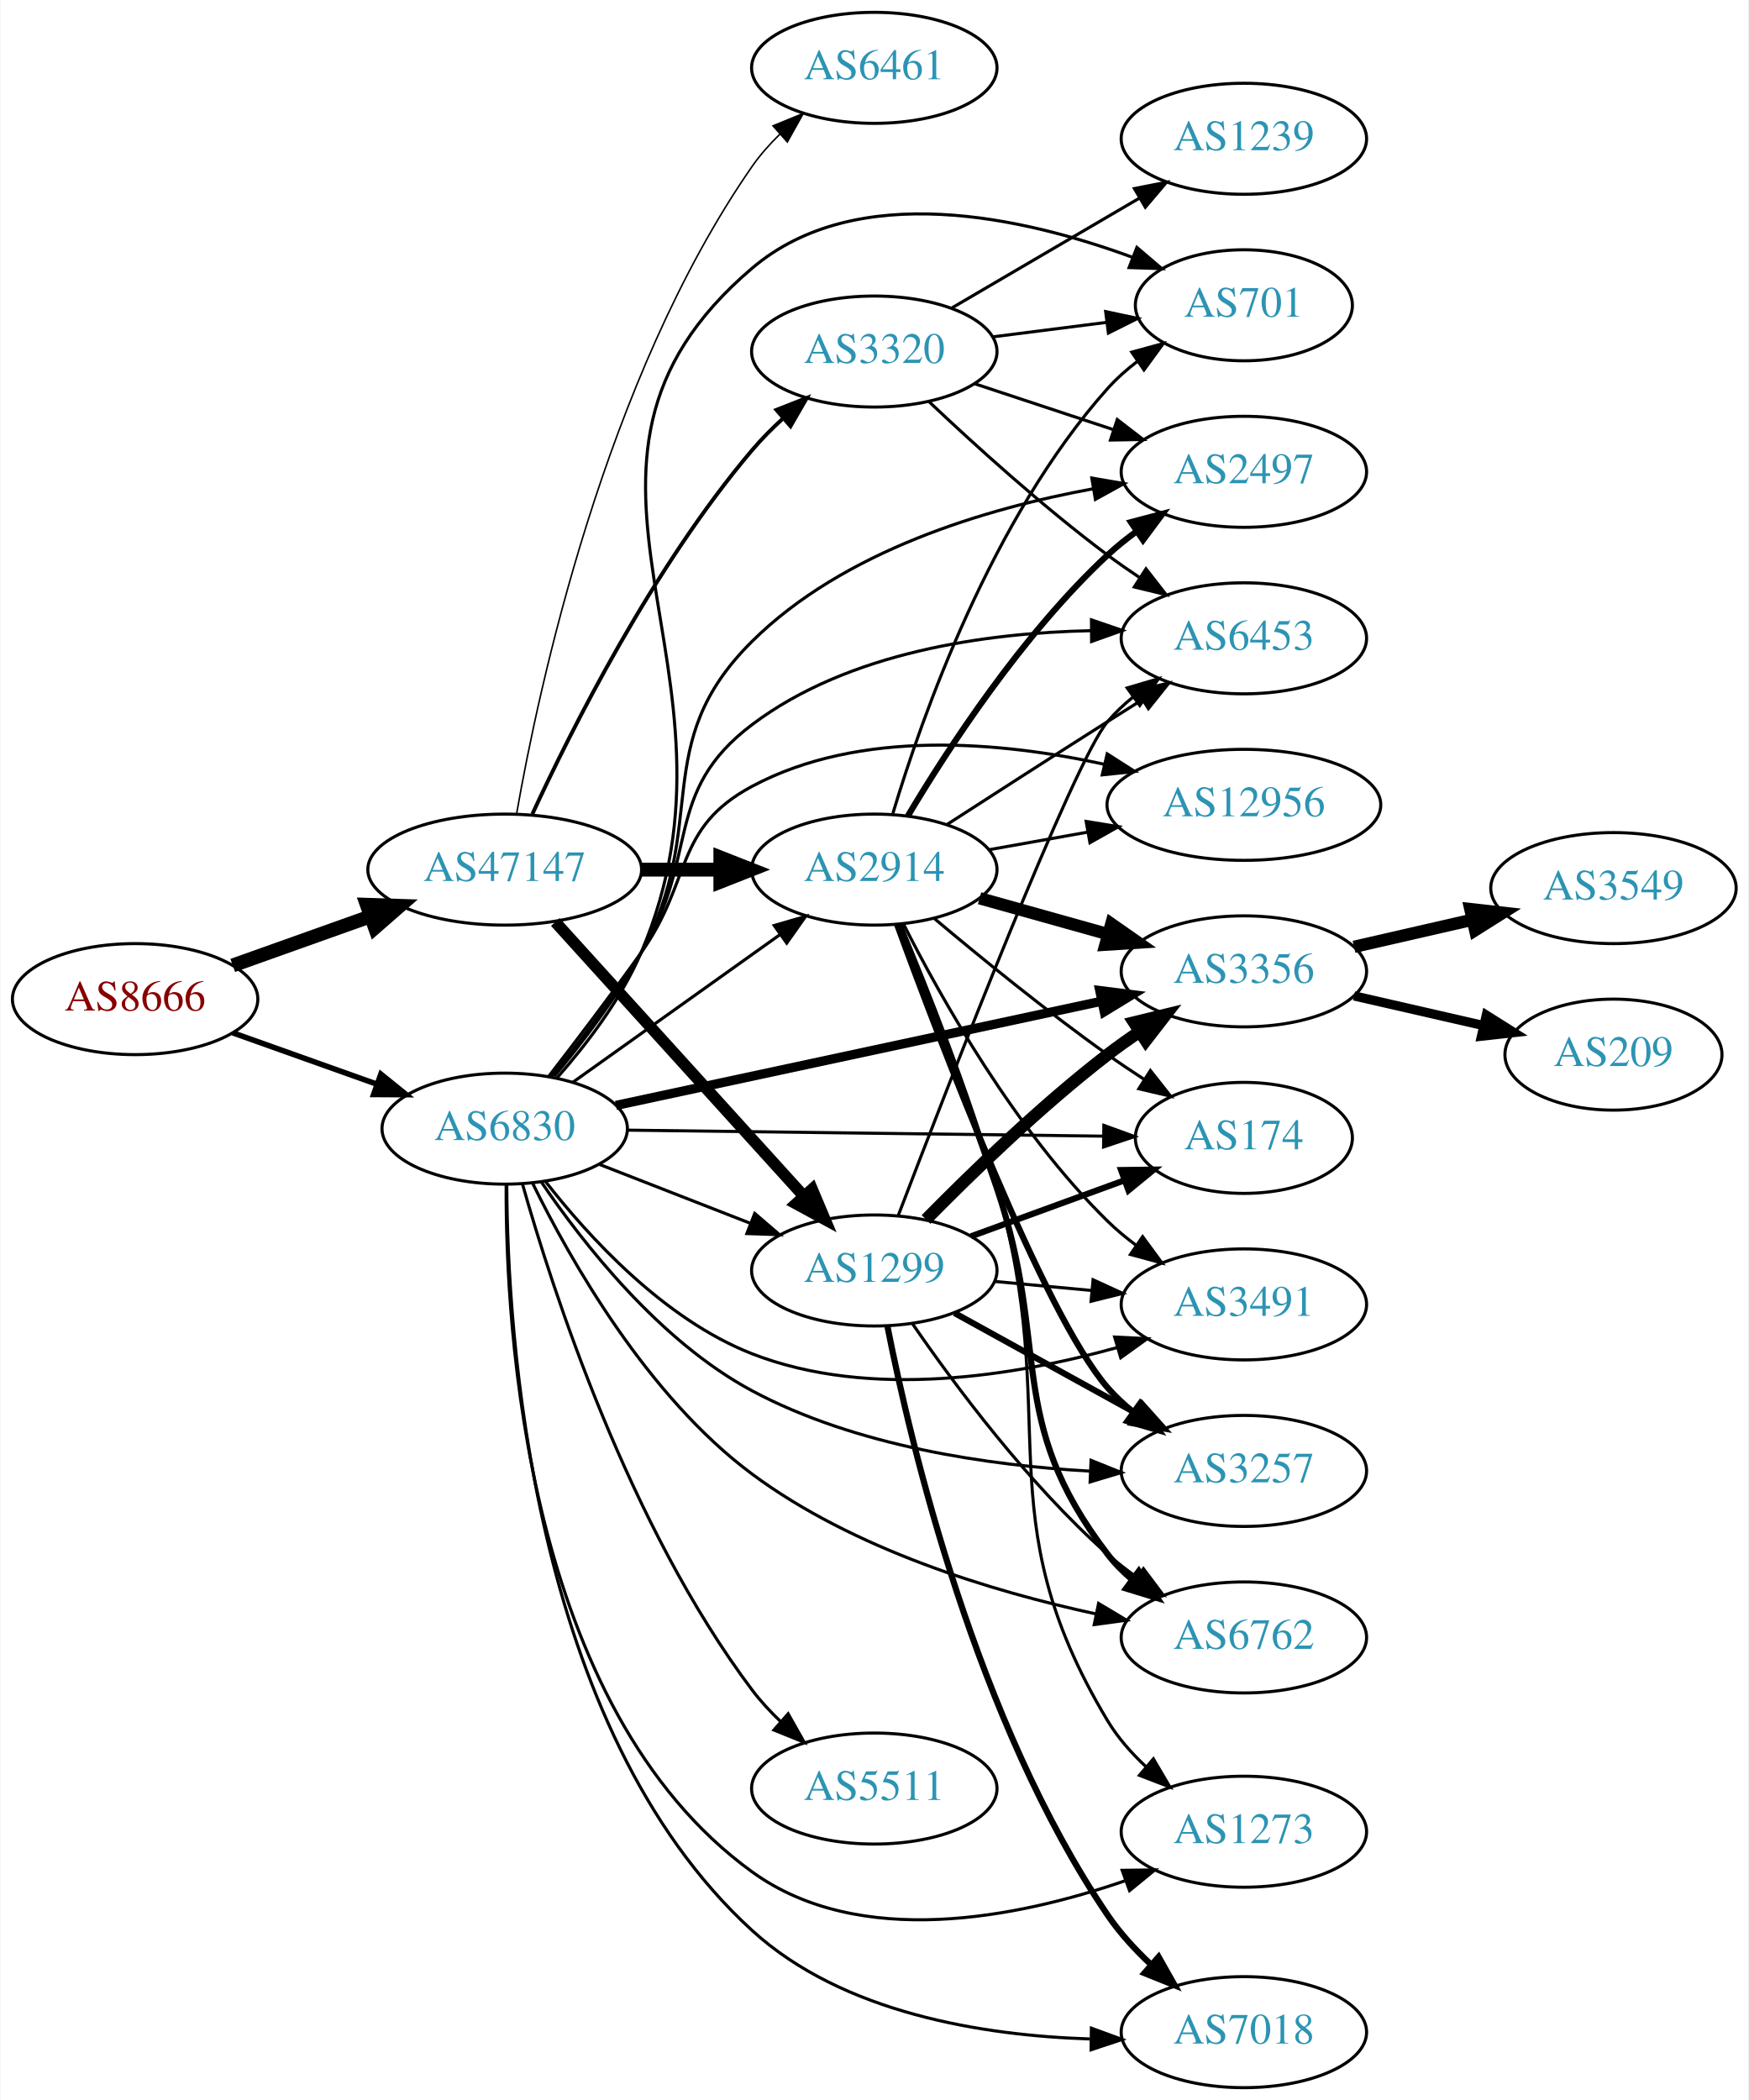
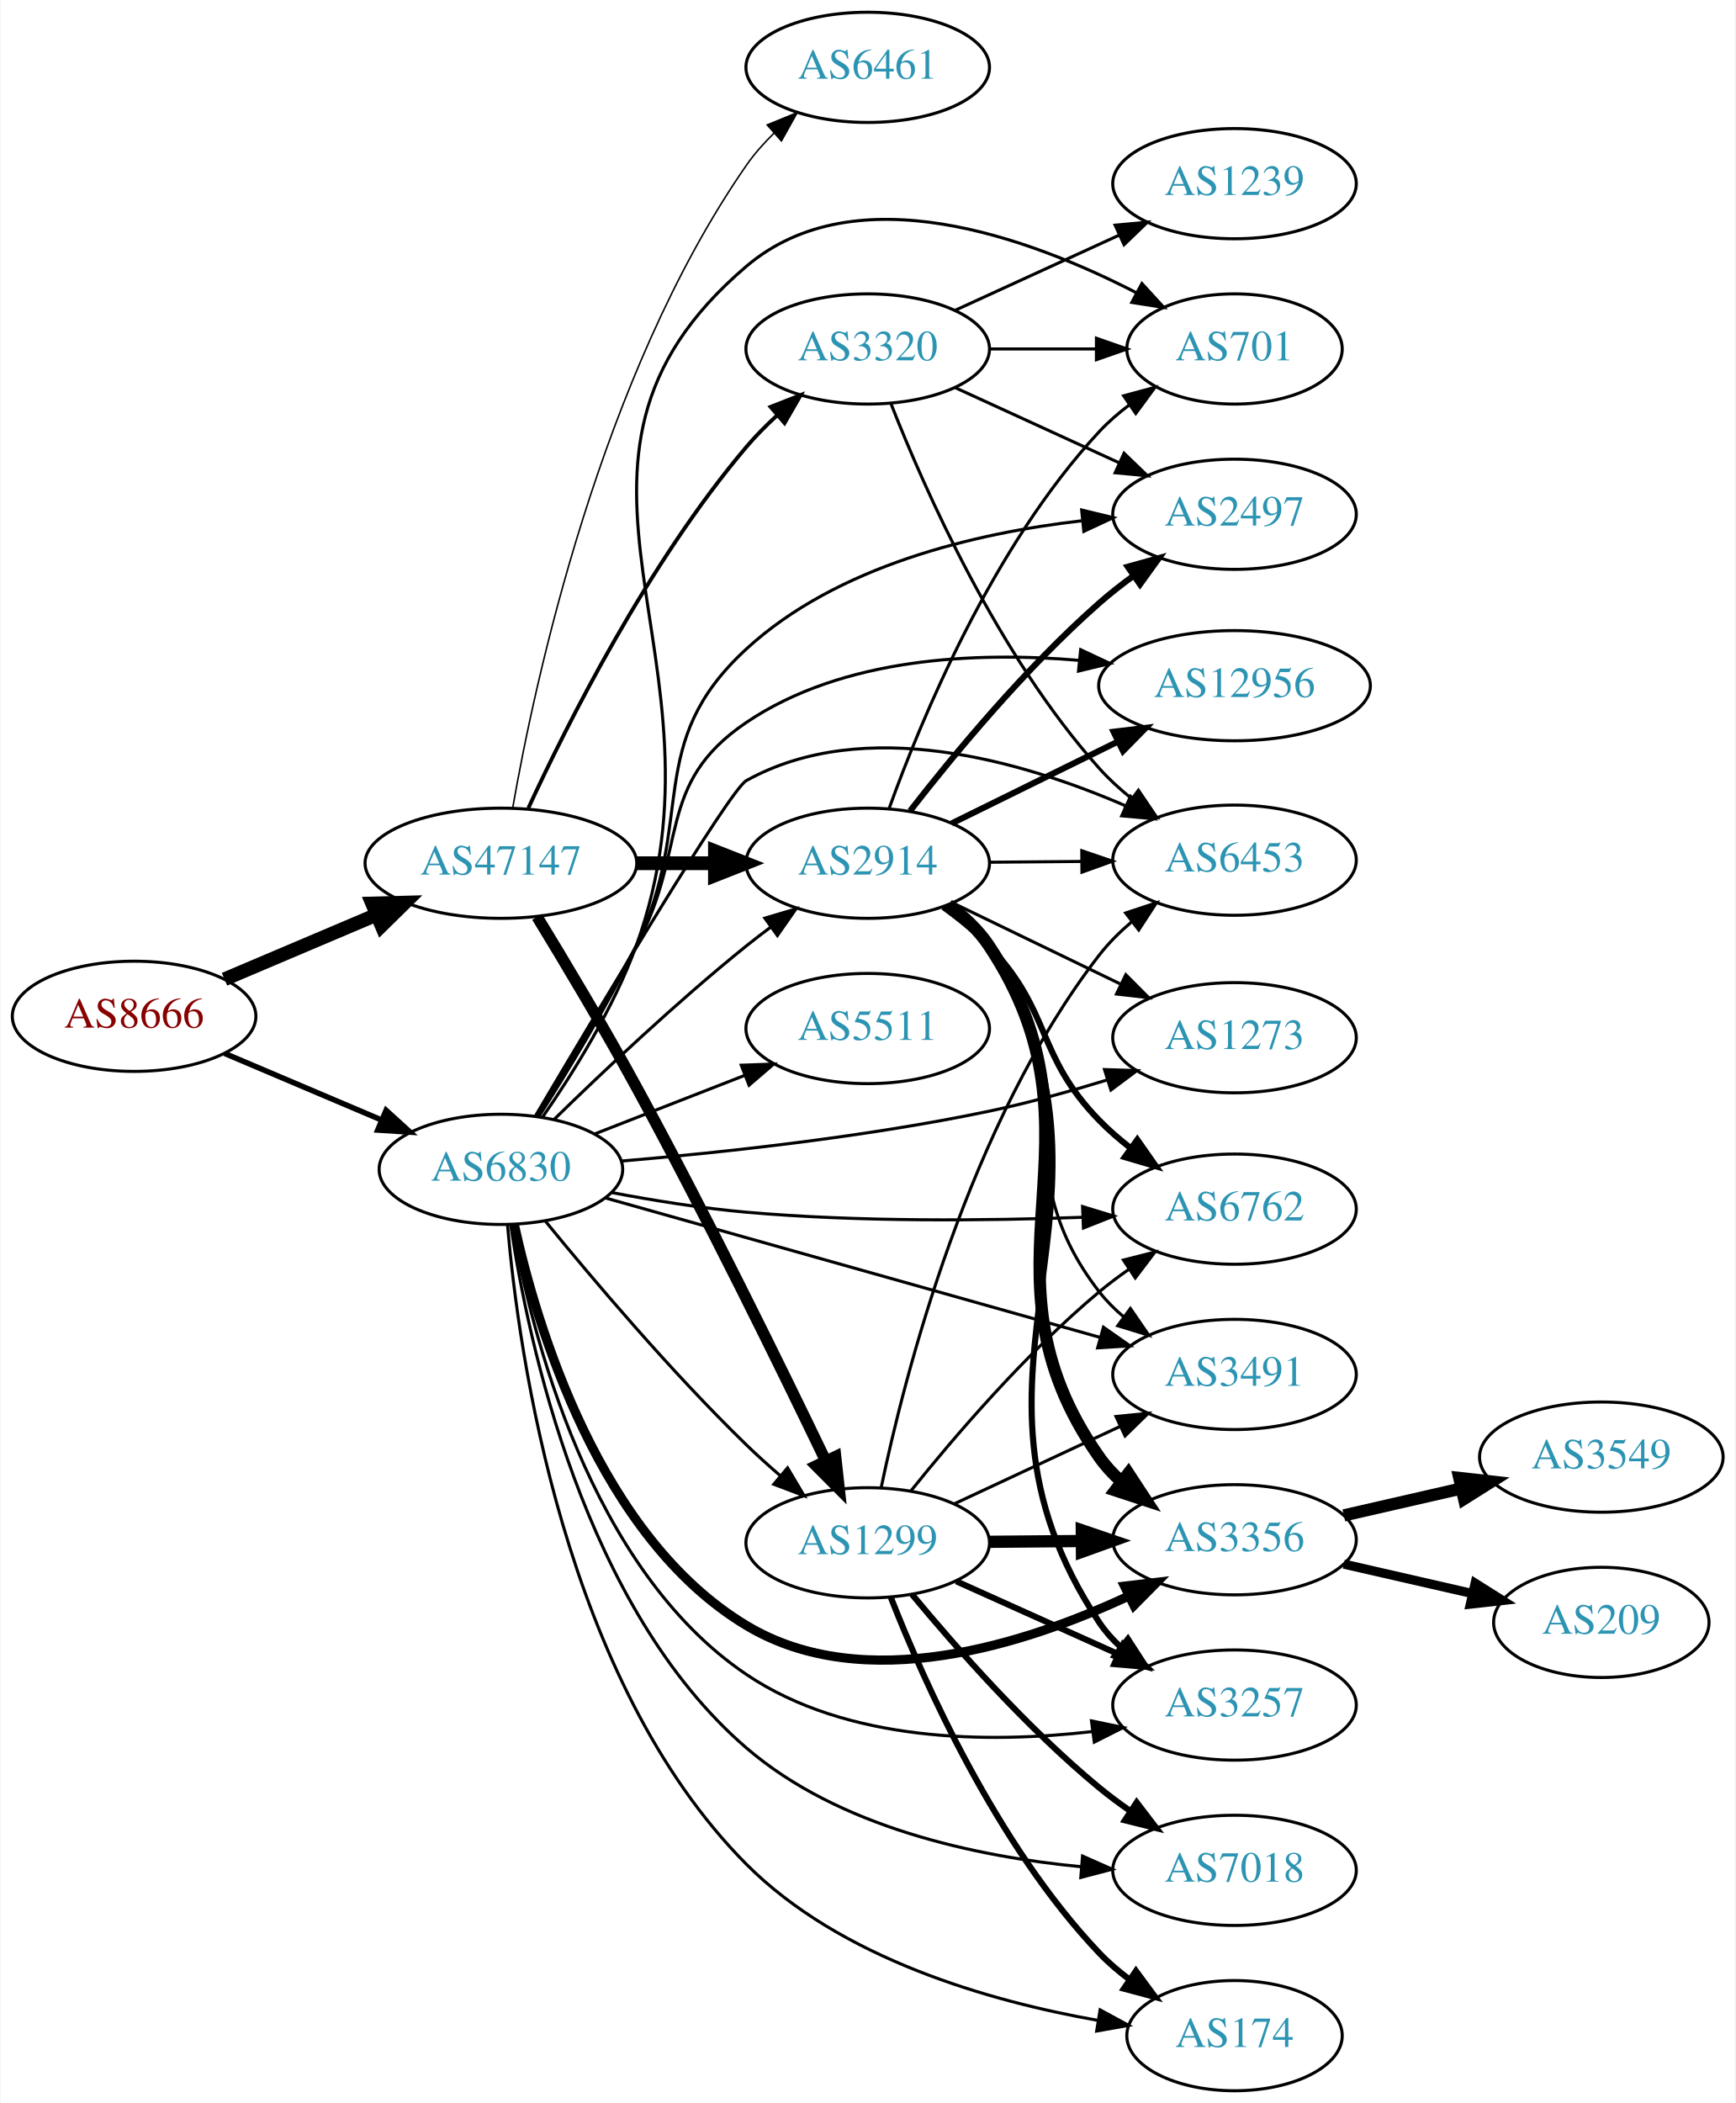
- <svg xmlns="http://www.w3.org/2000/svg" xmlns:xlink="http://www.w3.org/1999/xlink" width="567pt" height="681pt" viewBox="0.00 0.00 566.66 681.00">
-   <g id="graph0" class="graph" transform="scale(1 1) rotate(0) translate(4 677)">
-     <polygon fill="white" stroke="none" points="-4,4 -4,-677 562.663,-677 562.663,4 -4,4" />
+ <svg xmlns="http://www.w3.org/2000/svg" xmlns:xlink="http://www.w3.org/1999/xlink" width="567pt" height="687pt" viewBox="0.00 0.00 566.66 687.00">
+   <g id="graph0" class="graph" transform="scale(1 1) rotate(0) translate(4 683)">
+     <polygon fill="white" stroke="none" points="-4,4 -4,-683 562.663,-683 562.663,4 -4,4" />
    <g id="node1" class="node">
      <g id="a_node1">
        <a xlink:href="/asn/8666" xlink:title="AS8666 ~ FiberLink GmbH [AT]">
-           <ellipse fill="#ffffff" stroke="black" cx="39.647" cy="-353" rx="39.794" ry="18" />
-           <text text-anchor="middle" x="39.647" y="-349.3" font-family="Times,serif" font-size="14.00" fill="#880000">AS8666</text>
+           <ellipse fill="#ffffff" stroke="black" cx="39.647" cy="-351" rx="39.794" ry="18" />
+           <text text-anchor="middle" x="39.647" y="-347.3" font-family="Times,serif" font-size="14.00" fill="#880000">AS8666</text>
        </a>
      </g>
    </g>
    <g id="node2" class="node">
      <g id="a_node2">
        <a xlink:href="/asn/47147" xlink:title="AS47147 ~ ANEXIA Internetdienstleistungs GmbH [AT]">
-           <ellipse fill="#ffffff" stroke="black" cx="159.489" cy="-395" rx="44.393" ry="18" />
-           <text text-anchor="middle" x="159.489" y="-391.3" font-family="Times,serif" font-size="14.00" fill="#2c94b3">AS47147</text>
+           <ellipse fill="#ffffff" stroke="black" cx="159.489" cy="-401" rx="44.393" ry="18" />
+           <text text-anchor="middle" x="159.489" y="-397.3" font-family="Times,serif" font-size="14.00" fill="#2c94b3">AS47147</text>
        </a>
      </g>
    </g>
    <g id="edge1" class="edge">
-       <path fill="none" stroke="black" stroke-width="4.5" d="M71.301,-363.925C84.95,-368.79 101.253,-374.601 116.047,-379.873" />
-       <polygon fill="black" stroke="black" stroke-width="4.5" points="114.768,-383.597 125.509,-383.246 117.411,-376.179 114.768,-383.597" />
+       <path fill="none" stroke="black" stroke-width="4.5" d="M69.173,-363.104C84.091,-369.434 102.59,-377.282 118.876,-384.192" />
+       <polygon fill="black" stroke="black" stroke-width="4.5" points="117.422,-387.853 128.166,-388.134 120.498,-380.603 117.422,-387.853" />
    </g>
    <g id="node3" class="node">
      <g id="a_node3">
        <a xlink:href="/asn/6830" xlink:title="AS6830 ~ LGI-UPC [AT]">
-           <ellipse fill="#ffffff" stroke="black" cx="159.489" cy="-311" rx="39.794" ry="18" />
-           <text text-anchor="middle" x="159.489" y="-307.3" font-family="Times,serif" font-size="14.00" fill="#2c94b3">AS6830</text>
+           <ellipse fill="#ffffff" stroke="black" cx="159.489" cy="-301" rx="39.794" ry="18" />
+           <text text-anchor="middle" x="159.489" y="-297.3" font-family="Times,serif" font-size="14.00" fill="#2c94b3">AS6830</text>
        </a>
      </g>
    </g>
    <g id="edge2" class="edge">
-       <path fill="none" stroke="black" stroke-width="1.8" d="M71.301,-342.075C85.51,-337.01 102.593,-330.922 117.859,-325.481" />
-       <polygon fill="black" stroke="black" stroke-width="1.8" points="119.334,-328.671 127.579,-322.017 116.984,-322.077 119.334,-328.671" />
+       <path fill="none" stroke="black" stroke-width="1.8" d="M69.173,-338.896C84.547,-332.373 103.723,-324.237 120.362,-317.177" />
+       <polygon fill="black" stroke="black" stroke-width="1.8" points="121.978,-320.293 129.817,-313.165 119.244,-313.849 121.978,-320.293" />
    </g>
    <g id="node4" class="node">
      <g id="a_node4">
-         <a xlink:href="/asn/2914" xlink:title="AS2914 ~ NTT America, Inc. [US]">
-           <ellipse fill="#ffffff" stroke="black" cx="279.332" cy="-395" rx="39.794" ry="18" />
-           <text text-anchor="middle" x="279.332" y="-391.3" font-family="Times,serif" font-size="14.00" fill="#2c94b3">AS2914</text>
+         <a xlink:href="/asn/6461" xlink:title="AS6461 ~ Zayo Bandwidth [US]">
+           <ellipse fill="#ffffff" stroke="black" cx="279.332" cy="-661" rx="39.794" ry="18" />
+           <text text-anchor="middle" x="279.332" y="-657.3" font-family="Times,serif" font-size="14.00" fill="#2c94b3">AS6461</text>
        </a>
      </g>
    </g>
    <g id="edge3" class="edge">
-       <path fill="none" stroke="black" stroke-width="4.5" d="M203.7,-395C212.013,-395 220.775,-395 229.258,-395" />
-       <polygon fill="black" stroke="black" stroke-width="4.5" points="229.416,-398.938 239.416,-395 229.416,-391.063 229.416,-398.938" />
+       <path fill="none" stroke="black" stroke-width="0.5" d="M163.34,-419.074C170.441,-459.719 191.898,-560.153 239.685,-629 242.27,-632.723 245.4,-636.255 248.747,-639.519" />
+       <polygon fill="black" stroke="black" stroke-width="0.5" points="246.49,-642.195 256.295,-646.208 251.133,-636.956 246.49,-642.195" />
    </g>
    <g id="node5" class="node">
      <g id="a_node5">
-         <a xlink:href="/asn/1299" xlink:title="AS1299 ~ Telia Carrier [EU]">
-           <ellipse fill="#ffffff" stroke="black" cx="279.332" cy="-265" rx="39.794" ry="18" />
-           <text text-anchor="middle" x="279.332" y="-261.3" font-family="Times,serif" font-size="14.00" fill="#2c94b3">AS1299</text>
+         <a xlink:href="/asn/3320" xlink:title="AS3320 ~ DTAG [DE]">
+           <ellipse fill="#ffffff" stroke="black" cx="279.332" cy="-569" rx="39.794" ry="18" />
+           <text text-anchor="middle" x="279.332" y="-565.3" font-family="Times,serif" font-size="14.00" fill="#2c94b3">AS3320</text>
        </a>
      </g>
    </g>
    <g id="edge4" class="edge">
-       <path fill="none" stroke="black" stroke-width="3.75" d="M175.895,-378.005C196.475,-355.301 233.058,-314.944 256.48,-289.105" />
-       <polygon fill="black" stroke="black" stroke-width="3.75" points="259.172,-291.348 263.295,-281.588 253.985,-286.647 259.172,-291.348" />
+       <path fill="none" stroke="black" stroke-width="1.25" d="M168.454,-419.014C181.065,-446.334 207.526,-499.071 239.685,-537 242.681,-540.534 246.101,-543.981 249.638,-547.224" />
+       <polygon fill="black" stroke="black" stroke-width="1.25" points="247.591,-550.08 257.452,-553.954 252.159,-544.776 247.591,-550.08" />
    </g>
    <g id="node6" class="node">
      <g id="a_node6">
-         <a xlink:href="/asn/6461" xlink:title="AS6461 ~ Zayo Bandwidth [US]">
-           <ellipse fill="#ffffff" stroke="black" cx="279.332" cy="-655" rx="39.794" ry="18" />
-           <text text-anchor="middle" x="279.332" y="-651.3" font-family="Times,serif" font-size="14.00" fill="#2c94b3">AS6461</text>
+         <a xlink:href="/asn/2914" xlink:title="AS2914 ~ NTT America, Inc. [US]">
+           <ellipse fill="#ffffff" stroke="black" cx="279.332" cy="-401" rx="39.794" ry="18" />
+           <text text-anchor="middle" x="279.332" y="-397.3" font-family="Times,serif" font-size="14.00" fill="#2c94b3">AS2914</text>
        </a>
      </g>
    </g>
    <g id="edge5" class="edge">
-       <path fill="none" stroke="black" stroke-width="0.5" d="M163.34,-413.074C170.441,-453.719 191.898,-554.153 239.685,-623 242.27,-626.723 245.4,-630.255 248.747,-633.519" />
-       <polygon fill="black" stroke="black" stroke-width="0.5" points="246.49,-636.195 256.295,-640.208 251.133,-630.956 246.49,-636.195" />
+       <path fill="none" stroke="black" stroke-width="4.5" d="M203.7,-401C212.013,-401 220.775,-401 229.258,-401" />
+       <polygon fill="black" stroke="black" stroke-width="4.5" points="229.416,-404.938 239.416,-401 229.416,-397.063 229.416,-404.938" />
    </g>
    <g id="node7" class="node">
      <g id="a_node7">
-         <a xlink:href="/asn/3320" xlink:title="AS3320 ~ DTAG [DE]">
-           <ellipse fill="#ffffff" stroke="black" cx="279.332" cy="-563" rx="39.794" ry="18" />
-           <text text-anchor="middle" x="279.332" y="-559.3" font-family="Times,serif" font-size="14.00" fill="#2c94b3">AS3320</text>
+         <a xlink:href="/asn/1299" xlink:title="AS1299 ~ Telia Carrier [EU]">
+           <ellipse fill="#ffffff" stroke="black" cx="279.332" cy="-179" rx="39.794" ry="18" />
+           <text text-anchor="middle" x="279.332" y="-175.3" font-family="Times,serif" font-size="14.00" fill="#2c94b3">AS1299</text>
        </a>
      </g>
    </g>
    <g id="edge6" class="edge">
-       <path fill="none" stroke="black" stroke-width="1.25" d="M168.454,-413.014C181.065,-440.334 207.526,-493.071 239.685,-531 242.681,-534.534 246.101,-537.981 249.638,-541.224" />
-       <polygon fill="black" stroke="black" stroke-width="1.25" points="247.591,-544.08 257.452,-547.954 252.159,-538.776 247.591,-544.08" />
-     </g>
-     <g id="edge35" class="edge">
-       <path fill="none" stroke="black" d="M181.557,-326.018C200.293,-339.373 227.884,-359.04 248.816,-373.961" />
-       <polygon fill="black" stroke="black" points="246.874,-376.875 257.049,-379.829 250.937,-371.175 246.874,-376.875" />
-     </g>
-     <g id="edge41" class="edge">
-       <path fill="none" stroke="black" d="M190.226,-299.392C205.019,-293.618 223.097,-286.561 239.018,-280.346" />
-       <polygon fill="black" stroke="black" points="240.562,-283.501 248.604,-276.604 238.016,-276.98 240.562,-283.501" />
+       <path fill="none" stroke="black" stroke-width="3.75" d="M171.313,-383.497C180.268,-368.832 193.178,-347.262 203.685,-328 226.59,-286.011 251.04,-236.119 265.489,-206.039" />
+       <polygon fill="black" stroke="black" stroke-width="3.75" points="268.828,-207.169 269.989,-196.638 262.514,-204.147 268.828,-207.169" />
+     </g>
+     <g id="edge39" class="edge">
+       <path fill="none" stroke="black" d="M176.895,-317.346C192.517,-332.611 216.952,-355.72 239.685,-374 242.236,-376.052 244.934,-378.121 247.67,-380.153" />
+       <polygon fill="black" stroke="black" points="245.727,-383.067 255.884,-386.08 249.823,-377.391 245.727,-383.067" />
+     </g>
+     <g id="edge32" class="edge">
+       <path fill="none" stroke="black" d="M174.054,-284.034C189.264,-265.39 215.04,-234.916 239.685,-211 243.174,-207.614 246.979,-204.184 250.796,-200.889" />
+       <polygon fill="black" stroke="black" points="253.145,-203.487 258.55,-194.374 248.642,-198.127 253.145,-203.487" />
    </g>
    <g id="node8" class="node">
      <g id="a_node8">
-         <a xlink:href="/asn/2497" xlink:title="AS2497 ~ Internet Initiative Japan Inc. [JP]">
-           <ellipse fill="#ffffff" stroke="black" cx="399.174" cy="-524" rx="39.794" ry="18" />
-           <text text-anchor="middle" x="399.174" y="-520.3" font-family="Times,serif" font-size="14.00" fill="#2c94b3">AS2497</text>
-         </a>
-       </g>
-     </g>
-     <g id="edge37" class="edge">
-       <path fill="none" stroke="black" d="M175.591,-328.016C184.652,-338.877 195.893,-353.581 203.685,-368 226.341,-409.925 205.847,-435.444 239.685,-469 269.331,-498.398 315.471,-512.119 350.337,-518.501" />
-       <polygon fill="black" stroke="black" points="349.863,-521.97 360.306,-520.184 351.028,-515.068 349.863,-521.97" />
+         <a xlink:href="/asn/12956" xlink:title="AS12956 ~ TELXIUS [ES]">
+           <ellipse fill="#ffffff" stroke="black" cx="399.174" cy="-459" rx="44.393" ry="18" />
+           <text text-anchor="middle" x="399.174" y="-455.3" font-family="Times,serif" font-size="14.00" fill="#2c94b3">AS12956</text>
+         </a>
+       </g>
+     </g>
+     <g id="edge41" class="edge">
+       <path fill="none" stroke="black" d="M171.344,-318.486C180.319,-333.141 193.238,-354.705 203.685,-374 220.909,-405.812 209.709,-426.75 239.685,-447 271.287,-468.347 314.958,-470.143 348.458,-467.276" />
+       <polygon fill="black" stroke="black" points="348.909,-470.748 358.503,-466.253 348.2,-463.784 348.909,-470.748" />
    </g>
    <g id="node9" class="node">
      <g id="a_node9">
-         <a xlink:href="/asn/3356" xlink:title="AS3356 ~ Level 3 Parent, LLC [US]">
-           <ellipse fill="#ffffff" stroke="black" cx="399.174" cy="-362" rx="39.794" ry="18" />
-           <text text-anchor="middle" x="399.174" y="-358.3" font-family="Times,serif" font-size="14.00" fill="#2c94b3">AS3356</text>
-         </a>
-       </g>
-     </g>
-     <g id="edge34" class="edge">
-       <path fill="none" stroke="black" stroke-width="3" d="M195.56,-318.525C237.339,-327.49 307.22,-342.484 353.007,-352.308" />
-       <polygon fill="black" stroke="black" stroke-width="3" points="352.447,-355.768 362.959,-354.444 353.916,-348.924 352.447,-355.768" />
+         <a xlink:href="/asn/3491" xlink:title="AS3491 ~ PCCW Global, Inc. [US]">
+           <ellipse fill="#ffffff" stroke="black" cx="399.174" cy="-234" rx="39.794" ry="18" />
+           <text text-anchor="middle" x="399.174" y="-230.3" font-family="Times,serif" font-size="14.00" fill="#2c94b3">AS3491</text>
+         </a>
+       </g>
+     </g>
+     <g id="edge31" class="edge">
+       <path fill="none" stroke="black" d="M193.538,-291.684C235.725,-279.792 308.798,-259.194 355.251,-246.1" />
+       <polygon fill="black" stroke="black" points="356.348,-249.427 365.023,-243.345 354.449,-242.689 356.348,-249.427" />
    </g>
    <g id="node10" class="node">
      <g id="a_node10">
-         <a xlink:href="/asn/3491" xlink:title="AS3491 ~ PCCW Global, Inc. [US]">
-           <ellipse fill="#ffffff" stroke="black" cx="399.174" cy="-254" rx="39.794" ry="18" />
-           <text text-anchor="middle" x="399.174" y="-250.3" font-family="Times,serif" font-size="14.00" fill="#2c94b3">AS3491</text>
-         </a>
-       </g>
-     </g>
-     <g id="edge33" class="edge">
-       <path fill="none" stroke="black" d="M172.754,-293.815C186.652,-275.978 211.12,-249.157 239.685,-238 277.971,-223.046 325.222,-230.849 358.124,-240.025" />
-       <polygon fill="black" stroke="black" points="357.266,-243.421 367.848,-242.893 359.247,-236.707 357.266,-243.421" />
+         <a xlink:href="/asn/3356" xlink:title="AS3356 ~ Level 3 Parent, LLC [US]">
+           <ellipse fill="#ffffff" stroke="black" cx="399.174" cy="-180" rx="39.794" ry="18" />
+           <text text-anchor="middle" x="399.174" y="-176.3" font-family="Times,serif" font-size="14.00" fill="#2c94b3">AS3356</text>
+         </a>
+       </g>
+     </g>
+     <g id="edge29" class="edge">
+       <path fill="none" stroke="black" stroke-width="3" d="M163.881,-282.894C171.139,-249.938 191.6,-180.897 239.685,-152 278.214,-128.846 330.907,-145.85 364.747,-161.684" />
+       <polygon fill="black" stroke="black" stroke-width="3" points="363.242,-164.844 373.764,-166.085 366.312,-158.553 363.242,-164.844" />
    </g>
    <g id="node11" class="node">
      <g id="a_node11">
-         <a xlink:href="/asn/6762" xlink:title="AS6762 ~ TELECOM ITALIA SPARKLE S.p.A. [IT]">
-           <ellipse fill="#ffffff" stroke="black" cx="399.174" cy="-146" rx="39.794" ry="18" />
-           <text text-anchor="middle" x="399.174" y="-142.3" font-family="Times,serif" font-size="14.00" fill="#2c94b3">AS6762</text>
-         </a>
-       </g>
-     </g>
-     <g id="edge31" class="edge">
-       <path fill="none" stroke="black" d="M168.589,-293.185C180.663,-268.553 205.66,-224.282 239.685,-199 272.609,-174.537 317.504,-160.929 351.107,-153.648" />
-       <polygon fill="black" stroke="black" points="352.056,-157.027 361.148,-151.587 350.648,-150.17 352.056,-157.027" />
+         <a xlink:href="/asn/2497" xlink:title="AS2497 ~ Internet Initiative Japan Inc. [JP]">
+           <ellipse fill="#ffffff" stroke="black" cx="399.174" cy="-515" rx="39.794" ry="18" />
+           <text text-anchor="middle" x="399.174" y="-511.3" font-family="Times,serif" font-size="14.00" fill="#2c94b3">AS2497</text>
+         </a>
+       </g>
+     </g>
+     <g id="edge33" class="edge">
+       <path fill="none" stroke="black" d="M171.871,-318.218C181.159,-332.713 194.243,-354.193 203.685,-374 223.473,-415.509 205.824,-439.888 239.685,-471 269.413,-498.314 314.642,-508.879 349.185,-512.864" />
+       <polygon fill="black" stroke="black" points="349.234,-516.386 359.533,-513.901 349.932,-509.421 349.234,-516.386" />
    </g>
    <g id="node12" class="node">
      <g id="a_node12">
-         <a xlink:href="/asn/174" xlink:title="AS174 ~ Cogent Communications [US]">
-           <ellipse fill="#ffffff" stroke="black" cx="399.174" cy="-308" rx="35.194" ry="18" />
-           <text text-anchor="middle" x="399.174" y="-304.3" font-family="Times,serif" font-size="14.00" fill="#2c94b3">AS174</text>
-         </a>
-       </g>
-     </g>
-     <g id="edge43" class="edge">
-       <path fill="none" stroke="black" d="M199.206,-310.511C241.464,-309.978 309.023,-309.125 353.497,-308.564" />
-       <polygon fill="black" stroke="black" points="353.768,-312.061 363.723,-308.435 353.679,-305.061 353.768,-312.061" />
+         <a xlink:href="/asn/6762" xlink:title="AS6762 ~ TELECOM ITALIA SPARKLE S.p.A. [IT]">
+           <ellipse fill="#ffffff" stroke="black" cx="399.174" cy="-288" rx="39.794" ry="18" />
+           <text text-anchor="middle" x="399.174" y="-284.3" font-family="Times,serif" font-size="14.00" fill="#2c94b3">AS6762</text>
+         </a>
+       </g>
+     </g>
+     <g id="edge30" class="edge">
+       <path fill="none" stroke="black" d="M195.795,-293.396C209.437,-290.817 225.22,-288.269 239.685,-287 276.379,-283.782 318.035,-284.203 349.43,-285.337" />
+       <polygon fill="black" stroke="black" points="349.53,-288.843 359.661,-285.745 349.809,-281.849 349.53,-288.843" />
    </g>
    <g id="node13" class="node">
      <g id="a_node13">
        <a xlink:href="/asn/3257" xlink:title="AS3257 ~ GTT [DE]">
-           <ellipse fill="#ffffff" stroke="black" cx="399.174" cy="-200" rx="39.794" ry="18" />
-           <text text-anchor="middle" x="399.174" y="-196.3" font-family="Times,serif" font-size="14.00" fill="#2c94b3">AS3257</text>
-         </a>
-       </g>
-     </g>
-     <g id="edge40" class="edge">
-       <path fill="none" stroke="black" d="M171.301,-293.797C184.747,-273.981 209.636,-242.092 239.685,-226 273.399,-207.945 316.481,-201.774 349.215,-199.934" />
-       <polygon fill="black" stroke="black" points="349.62,-203.42 359.455,-199.48 349.309,-196.427 349.62,-203.42" />
+           <ellipse fill="#ffffff" stroke="black" cx="399.174" cy="-126" rx="39.794" ry="18" />
+           <text text-anchor="middle" x="399.174" y="-122.3" font-family="Times,serif" font-size="14.00" fill="#2c94b3">AS3257</text>
+         </a>
+       </g>
+     </g>
+     <g id="edge42" class="edge">
+       <path fill="none" stroke="black" d="M163.132,-282.989C169.348,-247.843 188.44,-170.546 239.685,-136 272.626,-113.793 318.696,-113.417 352.68,-117.332" />
+       <polygon fill="black" stroke="black" points="352.439,-120.83 362.81,-118.665 353.353,-113.89 352.439,-120.83" />
    </g>
    <g id="node14" class="node">
      <g id="a_node14">
-         <a xlink:href="/asn/6453" xlink:title="AS6453 ~ TATA COMMUNICATIONS (AMERICA) INC [US]">
-           <ellipse fill="#ffffff" stroke="black" cx="399.174" cy="-470" rx="39.794" ry="18" />
-           <text text-anchor="middle" x="399.174" y="-466.3" font-family="Times,serif" font-size="14.00" fill="#2c94b3">AS6453</text>
+         <a xlink:href="/asn/1273" xlink:title="AS1273 ~ Vodafone Group PLC [EU]">
+           <ellipse fill="#ffffff" stroke="black" cx="399.174" cy="-344" rx="39.794" ry="18" />
+           <text text-anchor="middle" x="399.174" y="-340.3" font-family="Times,serif" font-size="14.00" fill="#2c94b3">AS1273</text>
        </a>
      </g>
    </g>
    <g id="edge36" class="edge">
-       <path fill="none" stroke="black" d="M174.638,-327.837C183.553,-338.869 194.98,-353.821 203.685,-368 222.822,-399.168 210.49,-419.97 239.685,-442 271.015,-465.642 315.681,-471.769 349.615,-472.484" />
-       <polygon fill="black" stroke="black" points="349.754,-475.985 359.775,-472.546 349.796,-468.985 349.754,-475.985" />
+       <path fill="none" stroke="black" d="M198.903,-303.713C231.19,-306.443 278.431,-311.494 318.978,-320 331.737,-322.677 345.401,-326.471 357.726,-330.255" />
+       <polygon fill="black" stroke="black" points="356.691,-333.598 367.28,-333.265 358.794,-326.922 356.691,-333.598" />
    </g>
    <g id="node15" class="node">
      <g id="a_node15">
-         <a xlink:href="/asn/1273" xlink:title="AS1273 ~ Vodafone Group PLC [EU]">
-           <ellipse fill="#ffffff" stroke="black" cx="399.174" cy="-83" rx="39.794" ry="18" />
-           <text text-anchor="middle" x="399.174" y="-79.3" font-family="Times,serif" font-size="14.00" fill="#2c94b3">AS1273</text>
-         </a>
-       </g>
-     </g>
-     <g id="edge30" class="edge">
-       <path fill="none" stroke="black" d="M159.96,-292.761C159.73,-246.236 166.376,-123.075 239.685,-70 274.591,-44.728 325.852,-55.108 360.547,-67.058" />
-       <polygon fill="black" stroke="black" points="359.712,-70.479 370.306,-70.61 362.106,-63.901 359.712,-70.479" />
+         <a xlink:href="/asn/701" xlink:title="AS701 ~ UUNET [US]">
+           <ellipse fill="#ffffff" stroke="black" cx="399.174" cy="-569" rx="35.194" ry="18" />
+           <text text-anchor="middle" x="399.174" y="-565.3" font-family="Times,serif" font-size="14.00" fill="#2c94b3">AS701</text>
+         </a>
+       </g>
+     </g>
+     <g id="edge35" class="edge">
+       <path fill="none" stroke="black" d="M173.103,-318.074C182.985,-332.311 196.262,-353.508 203.685,-374 237.728,-467.98 163.559,-531.224 239.685,-596 275.298,-626.303 332.174,-605.382 367.231,-587.303" />
+       <polygon fill="black" stroke="black" points="368.916,-590.371 376.076,-582.562 365.609,-584.201 368.916,-590.371" />
    </g>
    <g id="node16" class="node">
      <g id="a_node16">
-         <a xlink:href="/asn/12956" xlink:title="AS12956 ~ TELXIUS [ES]">
-           <ellipse fill="#ffffff" stroke="black" cx="399.174" cy="-416" rx="44.393" ry="18" />
-           <text text-anchor="middle" x="399.174" y="-412.3" font-family="Times,serif" font-size="14.00" fill="#2c94b3">AS12956</text>
+         <a xlink:href="/asn/6453" xlink:title="AS6453 ~ TATA COMMUNICATIONS (AMERICA) INC [US]">
+           <ellipse fill="#ffffff" stroke="black" cx="399.174" cy="-402" rx="39.794" ry="18" />
+           <text text-anchor="middle" x="399.174" y="-398.3" font-family="Times,serif" font-size="14.00" fill="#2c94b3">AS6453</text>
        </a>
      </g>
    </g>
    <g id="edge38" class="edge">
-       <path fill="none" stroke="black" d="M173.806,-328.01C182.489,-339.236 193.97,-354.341 203.685,-368 220.404,-391.505 214.254,-408.39 239.685,-422 274.667,-440.722 320.481,-436.467 353.85,-429.17" />
-       <polygon fill="black" stroke="black" points="354.85,-432.53 363.78,-426.829 353.244,-425.716 354.85,-432.53" />
-     </g>
-     <g id="node17" class="node">
-       <g id="a_node17">
-         <a xlink:href="/asn/701" xlink:title="AS701 ~ UUNET [US]">
-           <ellipse fill="#ffffff" stroke="black" cx="399.174" cy="-578" rx="35.194" ry="18" />
-           <text text-anchor="middle" x="399.174" y="-574.3" font-family="Times,serif" font-size="14.00" fill="#2c94b3">AS701</text>
-         </a>
-       </g>
-     </g>
-     <g id="edge39" class="edge">
-       <path fill="none" stroke="black" d="M176.534,-327.56C185.95,-338.25 197.233,-352.934 203.685,-368 243.035,-459.884 163.559,-525.224 239.685,-590 273.59,-618.85 327.706,-606.571 363.093,-593.545" />
-       <polygon fill="black" stroke="black" points="364.484,-596.76 372.545,-589.885 361.956,-590.232 364.484,-596.76" />
-     </g>
-     <g id="node20" class="node">
-       <g id="a_node20">
+       <path fill="none" stroke="black" d="M170.738,-318.41C190.874,-352.478 234.133,-424.919 239.685,-428 278.297,-449.426 329.789,-434.393 363.449,-419.81" />
+       <polygon fill="black" stroke="black" points="365.204,-422.857 372.866,-415.54 362.313,-416.482 365.204,-422.857" />
+     </g>
+     <g id="node18" class="node">
+       <g id="a_node18">
        <a xlink:href="/asn/7018" xlink:title="AS7018 ~ AT&amp;T Services, Inc. [US]">
-           <ellipse fill="#ffffff" stroke="black" cx="399.174" cy="-18" rx="39.794" ry="18" />
-           <text text-anchor="middle" x="399.174" y="-14.3" font-family="Times,serif" font-size="14.00" fill="#2c94b3">AS7018</text>
-         </a>
-       </g>
-     </g>
-     <g id="edge32" class="edge">
-       <path fill="none" stroke="black" d="M160.158,-292.968C160.333,-245.588 167.742,-116.717 239.685,-51 269.116,-24.116 314.582,-16.891 349.283,-15.795" />
-       <polygon fill="black" stroke="black" points="349.731,-19.288 359.677,-15.636 349.624,-12.289 349.731,-19.288" />
+           <ellipse fill="#ffffff" stroke="black" cx="399.174" cy="-72" rx="39.794" ry="18" />
+           <text text-anchor="middle" x="399.174" y="-68.3" font-family="Times,serif" font-size="14.00" fill="#2c94b3">AS7018</text>
+         </a>
+       </g>
+     </g>
+     <g id="edge34" class="edge">
+       <path fill="none" stroke="black" d="M162.705,-282.795C168.301,-244.994 186.562,-157.717 239.685,-112 269.9,-85.998 314.674,-76.488 348.933,-73.2" />
+       <polygon fill="black" stroke="black" points="349.515,-76.664 359.2,-72.368 348.95,-69.687 349.515,-76.664" />
+     </g>
+     <g id="node19" class="node">
+       <g id="a_node19">
+         <a xlink:href="/asn/174" xlink:title="AS174 ~ Cogent Communications [US]">
+           <ellipse fill="#ffffff" stroke="black" cx="399.174" cy="-18" rx="35.194" ry="18" />
+           <text text-anchor="middle" x="399.174" y="-14.3" font-family="Times,serif" font-size="14.00" fill="#2c94b3">AS174</text>
+         </a>
+       </g>
+     </g>
+     <g id="edge40" class="edge">
+       <path fill="none" stroke="black" d="M161.632,-282.934C165.274,-240.536 180.185,-133.737 239.685,-74 270.425,-43.138 319.2,-29.227 354.527,-22.992" />
+       <polygon fill="black" stroke="black" points="355.256,-26.419 364.565,-21.361 354.134,-19.51 355.256,-26.419" />
    </g>
    <g id="node22" class="node">
      <g id="a_node22">
        <a xlink:href="/asn/5511" xlink:title="AS5511 ~ Orange S.A. [FR]">
-           <ellipse fill="#ffffff" stroke="black" cx="279.332" cy="-97" rx="39.794" ry="18" />
-           <text text-anchor="middle" x="279.332" y="-93.3" font-family="Times,serif" font-size="14.00" fill="#2c94b3">AS5511</text>
-         </a>
-       </g>
-     </g>
-     <g id="edge42" class="edge">
-       <path fill="none" stroke="black" d="M165.255,-293.015C174.998,-258.605 199.712,-182.152 239.685,-129 242.409,-125.378 245.623,-121.906 249.014,-118.673" />
-       <polygon fill="black" stroke="black" points="251.395,-121.24 256.6,-112.012 246.776,-115.98 251.395,-121.24" />
+           <ellipse fill="#ffffff" stroke="black" cx="279.332" cy="-347" rx="39.794" ry="18" />
+           <text text-anchor="middle" x="279.332" y="-343.3" font-family="Times,serif" font-size="14.00" fill="#2c94b3">AS5511</text>
+         </a>
+       </g>
+     </g>
+     <g id="edge37" class="edge">
+       <path fill="none" stroke="black" d="M190.226,-312.608C205.019,-318.382 223.097,-325.439 239.018,-331.654" />
+       <polygon fill="black" stroke="black" points="238.016,-335.02 248.604,-335.396 240.562,-328.499 238.016,-335.02" />
+     </g>
+     <g id="edge18" class="edge">
+       <path fill="none" stroke="black" d="M307.96,-556.339C323.917,-549.027 344.188,-539.739 361.471,-531.819" />
+       <polygon fill="black" stroke="black" points="363.085,-534.929 370.718,-527.581 360.169,-528.565 363.085,-534.929" />
+     </g>
+     <g id="edge16" class="edge">
+       <path fill="none" stroke="black" d="M319.244,-569C330.331,-569 342.491,-569 353.873,-569" />
+       <polygon fill="black" stroke="black" points="354.055,-572.5 364.055,-569 354.055,-565.5 354.055,-572.5" />
+     </g>
+     <g id="edge19" class="edge">
+       <path fill="none" stroke="black" d="M287.004,-550.933C297.954,-523.048 321.874,-468.893 354.978,-432 358.08,-428.543 361.656,-425.275 365.393,-422.257" />
+       <polygon fill="black" stroke="black" points="367.774,-424.849 373.715,-416.076 363.6,-419.229 367.774,-424.849" />
+     </g>
+     <g id="node17" class="node">
+       <g id="a_node17">
+         <a xlink:href="/asn/1239" xlink:title="AS1239 ~ Sprint [US]">
+           <ellipse fill="#ffffff" stroke="black" cx="399.174" cy="-623" rx="39.794" ry="18" />
+           <text text-anchor="middle" x="399.174" y="-619.3" font-family="Times,serif" font-size="14.00" fill="#2c94b3">AS1239</text>
+         </a>
+       </g>
+     </g>
+     <g id="edge17" class="edge">
+       <path fill="none" stroke="black" d="M307.96,-581.661C323.917,-588.973 344.188,-598.261 361.471,-606.181" />
+       <polygon fill="black" stroke="black" points="360.169,-609.435 370.718,-610.419 363.085,-603.071 360.169,-609.435" />
    </g>
    <g id="edge7" class="edge">
-       <path fill="none" stroke="black" stroke-width="2" d="M290.238,-412.439C303.138,-434.093 327.332,-471.305 354.978,-497 357.883,-499.7 361.096,-502.282 364.419,-504.706" />
-       <polygon fill="black" stroke="black" stroke-width="2" points="362.554,-507.67 372.797,-510.378 366.479,-501.873 362.554,-507.67" />
+       <path fill="none" stroke="black" stroke-width="2" d="M306.778,-414.016C322.695,-421.851 343.21,-431.948 360.77,-440.59" />
+       <polygon fill="black" stroke="black" stroke-width="2" points="359.656,-443.943 370.174,-445.219 362.747,-437.662 359.656,-443.943" />
    </g>
    <g id="edge8" class="edge">
-       <path fill="none" stroke="black" stroke-width="4" d="M313.471,-385.72C326.399,-382.1 341.39,-377.902 355.134,-374.053" />
-       <polygon fill="black" stroke="black" stroke-width="4" points="356.19,-377.392 364.875,-371.325 354.302,-370.651 356.19,-377.392" />
+       <path fill="none" stroke="black" d="M305.312,-387.155C310.385,-383.423 315.29,-379.009 318.978,-374 350.231,-331.556 322.649,-302.631 354.978,-261 357.283,-258.031 360.014,-255.304 362.965,-252.82" />
+       <polygon fill="black" stroke="black" points="365.158,-255.552 371.15,-246.814 361.017,-249.908 365.158,-255.552" />
    </g>
    <g id="edge9" class="edge">
-       <path fill="none" stroke="black" d="M288.722,-377.501C300.828,-353.577 325.059,-310.295 354.978,-281 357.812,-278.225 360.978,-275.594 364.274,-273.142" />
-       <polygon fill="black" stroke="black" points="366.34,-275.969 372.616,-267.433 362.387,-270.192 366.34,-275.969" />
+       <path fill="none" stroke="black" stroke-width="4" d="M305.675,-387.409C310.73,-383.664 315.535,-379.18 318.978,-374 361.01,-310.768 311.343,-269.136 354.978,-207 356.96,-204.177 359.341,-201.588 361.953,-199.227" />
+       <polygon fill="black" stroke="black" stroke-width="4" points="364.505,-201.68 370.315,-192.82 360.248,-196.124 364.505,-201.68" />
    </g>
    <g id="edge10" class="edge">
-       <path fill="none" stroke="black" stroke-width="2" d="M287.389,-377.264C295.422,-356.839 308.752,-322.212 318.978,-292 336.693,-239.661 321.408,-216.889 354.978,-173 357.262,-170.015 359.977,-167.276 362.919,-164.785" />
-       <polygon fill="black" stroke="black" stroke-width="2" points="365.113,-167.516 371.092,-158.769 360.963,-161.879 365.113,-167.516" />
+       <path fill="none" stroke="black" stroke-width="2" d="M293.205,-418.139C307.24,-436.191 330.926,-464.875 354.978,-486 358.431,-489.033 362.217,-492.005 366.068,-494.822" />
+       <polygon fill="black" stroke="black" stroke-width="2" points="364.293,-497.851 374.498,-500.701 368.298,-492.11 364.293,-497.851" />
    </g>
    <g id="edge11" class="edge">
-       <path fill="none" stroke="black" d="M298.874,-379.075C313.694,-366.6 335.191,-349.062 354.978,-335 358.729,-332.334 362.739,-329.637 366.749,-327.031" />
-       <polygon fill="black" stroke="black" points="368.861,-329.836 375.425,-321.519 365.107,-323.927 368.861,-329.836" />
+       <path fill="none" stroke="black" stroke-width="2" d="M304.008,-386.69C309.26,-382.928 314.57,-378.618 318.978,-374 339.667,-352.326 334.089,-338.481 354.978,-317 358.109,-313.78 361.653,-310.718 365.332,-307.872" />
+       <polygon fill="black" stroke="black" stroke-width="2" points="367.41,-310.689 373.492,-302.013 363.327,-305.002 367.41,-310.689" />
    </g>
    <g id="edge12" class="edge">
-       <path fill="none" stroke="black" stroke-width="2" d="M286.689,-377.289C300.599,-339.193 334.155,-250.976 354.978,-227 357.443,-224.162 360.28,-221.523 363.297,-219.093" />
-       <polygon fill="black" stroke="black" stroke-width="2" points="365.484,-221.832 371.575,-213.163 361.407,-216.142 365.484,-221.832" />
+       <path fill="none" stroke="black" stroke-width="2" d="M305.872,-387.537C310.916,-383.785 315.667,-379.266 318.978,-374 371.944,-289.749 299.874,-235.868 354.978,-153 356.888,-150.128 359.218,-147.504 361.797,-145.12" />
+       <polygon fill="black" stroke="black" stroke-width="2" points="364.348,-147.571 370.105,-138.677 360.058,-142.04 364.348,-147.571" />
    </g>
    <g id="edge13" class="edge">
-       <path fill="none" stroke="black" d="M302.823,-409.569C317.613,-419.123 337.411,-431.862 354.978,-443 358.591,-445.291 362.381,-447.68 366.152,-450.048" />
-       <polygon fill="black" stroke="black" points="364.493,-453.139 374.825,-455.482 368.209,-447.207 364.493,-453.139" />
+       <path fill="none" stroke="black" d="M307.072,-388.066C323.23,-380.25 344.045,-370.182 361.699,-361.643" />
+       <polygon fill="black" stroke="black" points="363.654,-364.585 371.132,-357.08 360.606,-358.284 363.654,-364.585" />
    </g>
    <g id="edge14" class="edge">
-       <path fill="none" stroke="black" d="M287.878,-377.417C296.359,-357.133 310.1,-322.635 318.978,-292 340.837,-216.567 314.56,-186.337 354.978,-119 358.275,-113.507 362.72,-108.465 367.509,-104.003" />
-       <polygon fill="black" stroke="black" points="369.831,-106.622 375.199,-97.487 365.307,-101.281 369.831,-106.622" />
+       <path fill="none" stroke="black" d="M286.316,-418.865C296.631,-447.559 320.068,-504.491 354.978,-542 357.893,-545.132 361.248,-548.044 364.774,-550.708" />
+       <polygon fill="black" stroke="black" points="362.953,-553.702 373.182,-556.459 366.905,-547.925 362.953,-553.702" />
    </g>
    <g id="edge15" class="edge">
-       <path fill="none" stroke="black" d="M316.65,-401.472C326.695,-403.262 337.772,-405.236 348.438,-407.137" />
-       <polygon fill="black" stroke="black" points="348.032,-410.62 358.491,-408.928 349.26,-403.728 348.032,-410.62" />
-     </g>
-     <g id="edge16" class="edge">
-       <path fill="none" stroke="black" d="M285.373,-413.264C294.741,-444.507 317.369,-508.909 354.978,-551 357.829,-554.19 361.144,-557.139 364.648,-559.823" />
-       <polygon fill="black" stroke="black" points="362.81,-562.808 373.031,-565.597 366.781,-557.043 362.81,-562.808" />
+       <path fill="none" stroke="black" d="M319.244,-401.33C328.798,-401.411 339.147,-401.499 349.11,-401.584" />
+       <polygon fill="black" stroke="black" points="349.273,-405.085 359.302,-401.67 349.332,-398.085 349.273,-405.085" />
+     </g>
+     <g id="edge25" class="edge">
+       <path fill="none" stroke="black" d="M307.663,-191.756C323.726,-199.253 344.237,-208.826 361.67,-216.963" />
+       <polygon fill="black" stroke="black" points="360.449,-220.255 370.991,-221.313 363.409,-213.912 360.449,-220.255" />
+     </g>
+     <g id="edge21" class="edge">
+       <path fill="none" stroke="black" stroke-width="4" d="M319.244,-179.33C328.798,-179.411 339.147,-179.499 349.11,-179.584" />
+       <polygon fill="black" stroke="black" stroke-width="4" points="349.273,-183.085 359.302,-179.67 349.332,-176.085 349.273,-183.085" />
+     </g>
+     <g id="edge23" class="edge">
+       <path fill="none" stroke="black" d="M293.449,-195.965C307.502,-213.488 331.034,-241.017 354.978,-261 358.023,-263.541 361.326,-266.02 364.705,-268.382" />
+       <polygon fill="black" stroke="black" points="362.881,-271.372 373.151,-273.976 366.746,-265.536 362.881,-271.372" />
    </g>
    <g id="edge20" class="edge">
-       <path fill="none" stroke="black" stroke-width="4" d="M296.113,-281.535C310.688,-296.371 333.296,-318.313 354.978,-335 358.29,-337.549 361.85,-340.076 365.455,-342.504" />
-       <polygon fill="black" stroke="black" stroke-width="4" points="363.556,-345.444 373.851,-347.949 367.366,-339.571 363.556,-345.444" />
-     </g>
-     <g id="edge25" class="edge">
-       <path fill="none" stroke="black" d="M318.266,-261.459C328.258,-260.526 339.176,-259.507 349.642,-258.53" />
-       <polygon fill="black" stroke="black" points="350.275,-261.986 359.906,-257.572 349.624,-255.017 350.275,-261.986" />
-     </g>
-     <g id="edge19" class="edge">
-       <path fill="none" stroke="black" d="M291.793,-247.622C305.318,-227.969 329.243,-195.75 354.978,-173 357.949,-170.373 361.205,-167.838 364.555,-165.444" />
-       <polygon fill="black" stroke="black" points="366.606,-168.282 372.965,-159.807 362.709,-162.467 366.606,-168.282" />
+       <path fill="none" stroke="black" stroke-width="2" d="M308.259,-166.44C324.109,-159.311 344.141,-150.301 361.273,-142.596" />
+       <polygon fill="black" stroke="black" stroke-width="2" points="362.763,-145.764 370.448,-138.47 359.892,-139.38 362.763,-145.764" />
+     </g>
+     <g id="edge26" class="edge">
+       <path fill="none" stroke="black" d="M283.748,-197.121C291.302,-233.334 312.244,-315.887 354.978,-371 358.001,-374.898 361.644,-378.52 365.516,-381.81" />
+       <polygon fill="black" stroke="black" points="363.603,-384.755 373.662,-388.082 367.874,-379.208 363.603,-384.755" />
    </g>
    <g id="edge22" class="edge">
-       <path fill="none" stroke="black" stroke-width="2" d="M310.679,-276.074C325.814,-281.596 344.268,-288.33 360.32,-294.187" />
-       <polygon fill="black" stroke="black" stroke-width="2" points="359.359,-297.562 369.953,-297.702 361.758,-290.986 359.359,-297.562" />
-     </g>
-     <g id="edge23" class="edge">
-       <path fill="none" stroke="black" stroke-width="2" d="M305.323,-251.215C322.509,-241.736 345.537,-229.034 364.36,-218.651" />
-       <polygon fill="black" stroke="black" stroke-width="2" points="366.153,-221.66 373.219,-213.765 362.772,-215.53 366.153,-221.66" />
+       <path fill="none" stroke="black" stroke-width="2" d="M293.791,-162.162C307.938,-145.079 331.377,-118.452 354.978,-99 358.203,-96.342 361.708,-93.746 365.282,-91.279" />
+       <polygon fill="black" stroke="black" stroke-width="2" points="367.205,-94.203 373.642,-85.788 363.362,-88.352 367.205,-94.203" />
    </g>
    <g id="edge24" class="edge">
-       <path fill="none" stroke="black" d="M287.069,-282.749C303.28,-325.194 343.935,-430.012 354.978,-443 357.413,-445.864 360.229,-448.52 363.234,-450.96" />
-       <polygon fill="black" stroke="black" points="361.334,-453.905 371.495,-456.905 365.423,-448.223 361.334,-453.905" />
-     </g>
-     <g id="edge21" class="edge">
-       <path fill="none" stroke="black" stroke-width="2" d="M283.608,-246.822C291.13,-208.716 312.36,-118.809 354.978,-56 358.897,-50.225 363.894,-44.771 369.09,-39.894" />
-       <polygon fill="black" stroke="black" stroke-width="2" points="371.526,-42.413 376.741,-33.19 366.913,-37.148 371.526,-42.413" />
-     </g>
-     <g id="edge26" class="edge">
-       <path fill="none" stroke="black" d="M311.911,-552.549C325.649,-548.002 341.934,-542.613 356.634,-537.748" />
-       <polygon fill="black" stroke="black" points="358.113,-540.945 366.507,-534.48 355.914,-534.299 358.113,-540.945" />
-     </g>
-     <g id="edge28" class="edge">
-       <path fill="none" stroke="black" d="M297.14,-546.685C311.838,-532.781 334.047,-512.627 354.978,-497 358.326,-494.5 361.91,-492.003 365.529,-489.593" />
-       <polygon fill="black" stroke="black" points="367.433,-492.53 373.94,-484.168 363.639,-486.647 367.433,-492.53" />
-     </g>
-     <g id="edge29" class="edge">
-       <path fill="none" stroke="black" d="M317.618,-567.746C329.418,-569.248 342.563,-570.921 354.754,-572.473" />
-       <polygon fill="black" stroke="black" points="354.358,-575.951 364.72,-573.742 355.242,-569.007 354.358,-575.951" />
+       <path fill="none" stroke="black" stroke-width="2" d="M286.888,-161.141C297.682,-133.616 321.398,-80.317 354.978,-45 357.926,-41.9 361.302,-39.007 364.84,-36.354" />
+       <polygon fill="black" stroke="black" stroke-width="2" points="366.969,-39.139 373.261,-30.614 363.026,-33.354 366.969,-39.139" />
+     </g>
+     <g id="node20" class="node">
+       <g id="a_node20">
+         <a xlink:href="/asn/3549" xlink:title="AS3549 ~ Level 3 Parent, LLC [US]">
+           <ellipse fill="#ffffff" stroke="black" cx="519.017" cy="-207" rx="39.794" ry="18" />
+           <text text-anchor="middle" x="519.017" y="-203.3" font-family="Times,serif" font-size="14.00" fill="#2c94b3">AS3549</text>
+         </a>
+       </g>
+     </g>
+     <g id="edge27" class="edge">
+       <path fill="none" stroke="black" stroke-width="4" d="M434.893,-187.955C446.893,-190.704 460.514,-193.825 473.207,-196.733" />
+       <polygon fill="black" stroke="black" stroke-width="4" points="472.609,-200.187 483.138,-199.009 474.173,-193.364 472.609,-200.187" />
    </g>
    <g id="node21" class="node">
      <g id="a_node21">
-         <a xlink:href="/asn/1239" xlink:title="AS1239 ~ Sprint [US]">
-           <ellipse fill="#ffffff" stroke="black" cx="399.174" cy="-632" rx="39.794" ry="18" />
-           <text text-anchor="middle" x="399.174" y="-628.3" font-family="Times,serif" font-size="14.00" fill="#2c94b3">AS1239</text>
-         </a>
-       </g>
-     </g>
-     <g id="edge27" class="edge">
-       <path fill="none" stroke="black" d="M304.463,-577.13C322.019,-587.409 345.993,-601.447 365.298,-612.75" />
-       <polygon fill="black" stroke="black" points="363.677,-615.857 374.075,-617.889 367.214,-609.816 363.677,-615.857" />
-     </g>
-     <g id="node18" class="node">
-       <g id="a_node18">
-         <a xlink:href="/asn/3549" xlink:title="AS3549 ~ Level 3 Parent, LLC [US]">
-           <ellipse fill="#ffffff" stroke="black" cx="519.017" cy="-389" rx="39.794" ry="18" />
-           <text text-anchor="middle" x="519.017" y="-385.3" font-family="Times,serif" font-size="14.00" fill="#2c94b3">AS3549</text>
-         </a>
-       </g>
-     </g>
-     <g id="edge17" class="edge">
-       <path fill="none" stroke="black" stroke-width="4" d="M434.893,-369.955C446.893,-372.704 460.514,-375.825 473.207,-378.733" />
-       <polygon fill="black" stroke="black" stroke-width="4" points="472.609,-382.187 483.138,-381.009 474.173,-375.364 472.609,-382.187" />
-     </g>
-     <g id="node19" class="node">
-       <g id="a_node19">
        <a xlink:href="/asn/209" xlink:title="AS209 ~ CenturyLink Communications, LLC [US]">
-           <ellipse fill="#ffffff" stroke="black" cx="519.017" cy="-335" rx="35.194" ry="18" />
-           <text text-anchor="middle" x="519.017" y="-331.3" font-family="Times,serif" font-size="14.00" fill="#2c94b3">AS209</text>
-         </a>
-       </g>
-     </g>
-     <g id="edge18" class="edge">
-       <path fill="none" stroke="black" stroke-width="3" d="M434.893,-354.045C447.986,-351.045 463.008,-347.604 476.649,-344.478" />
-       <polygon fill="black" stroke="black" stroke-width="3" points="477.79,-347.807 486.756,-342.162 476.227,-340.984 477.79,-347.807" />
+           <ellipse fill="#ffffff" stroke="black" cx="519.017" cy="-153" rx="35.194" ry="18" />
+           <text text-anchor="middle" x="519.017" y="-149.3" font-family="Times,serif" font-size="14.00" fill="#2c94b3">AS209</text>
+         </a>
+       </g>
+     </g>
+     <g id="edge28" class="edge">
+       <path fill="none" stroke="black" stroke-width="3" d="M434.893,-172.045C447.986,-169.045 463.008,-165.604 476.649,-162.478" />
+       <polygon fill="black" stroke="black" stroke-width="3" points="477.79,-165.807 486.756,-160.162 476.227,-158.984 477.79,-165.807" />
    </g>
  </g>
</svg>
